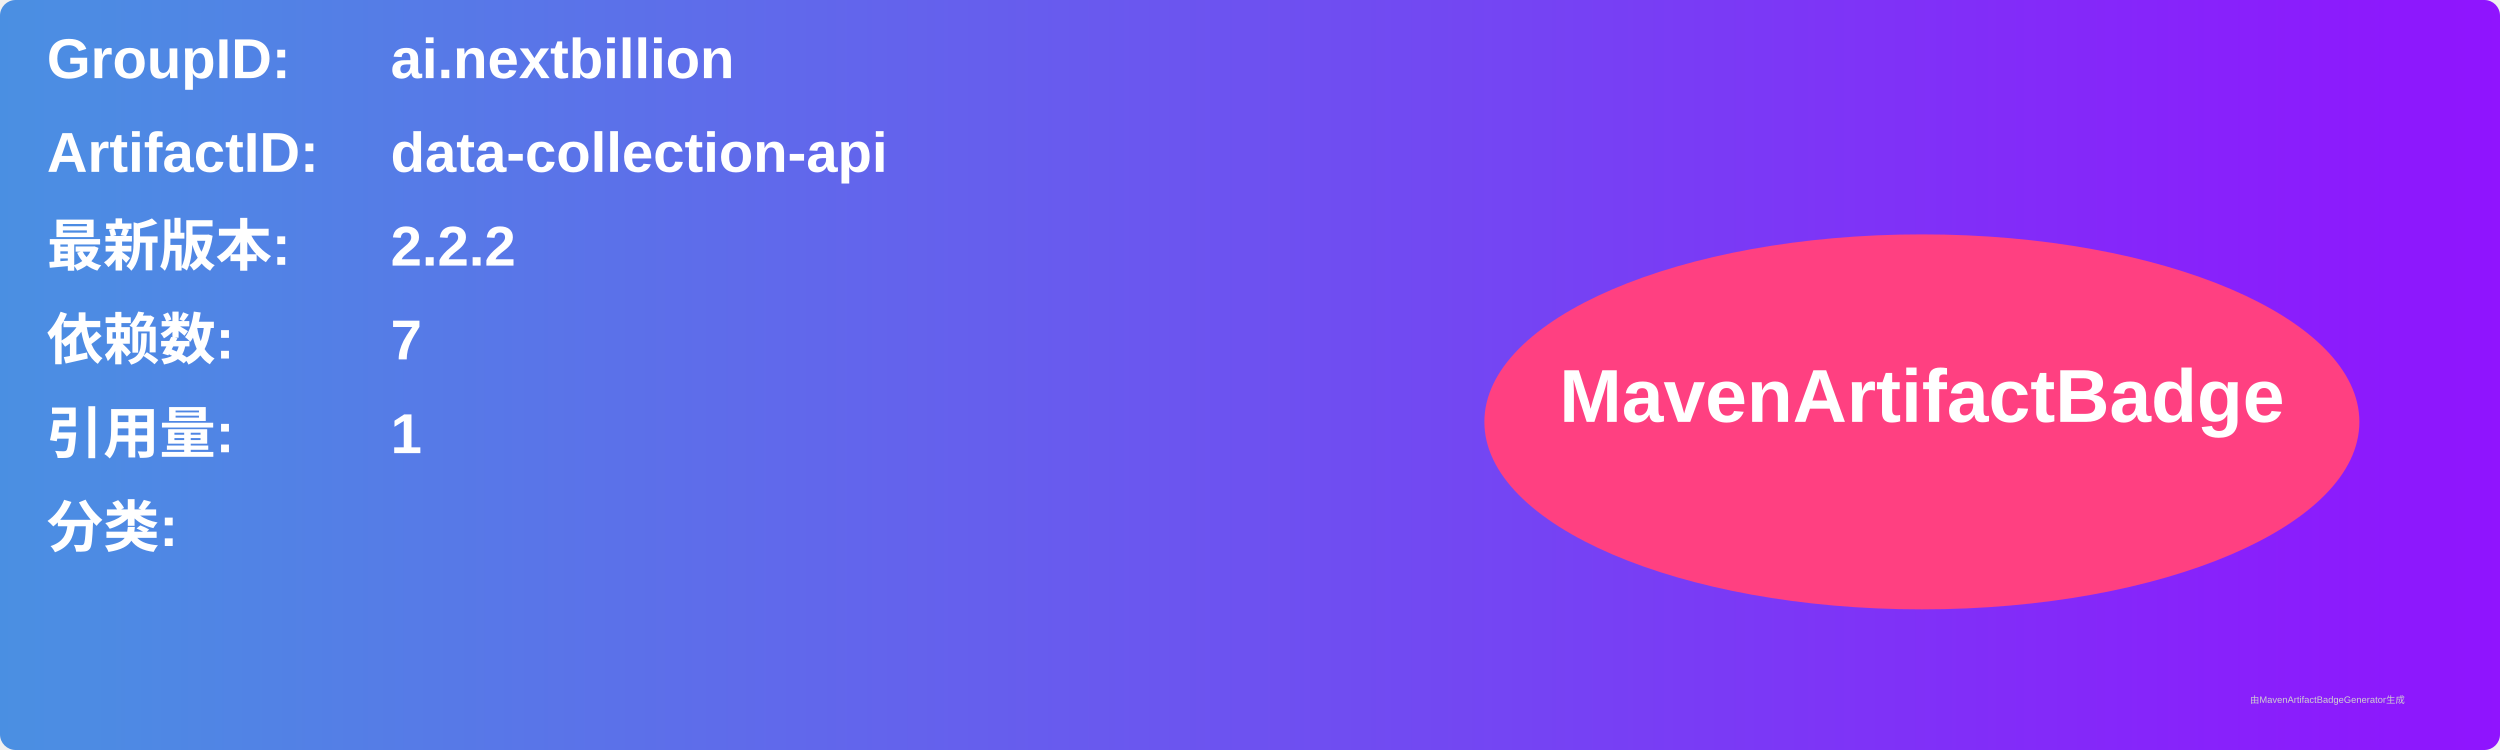
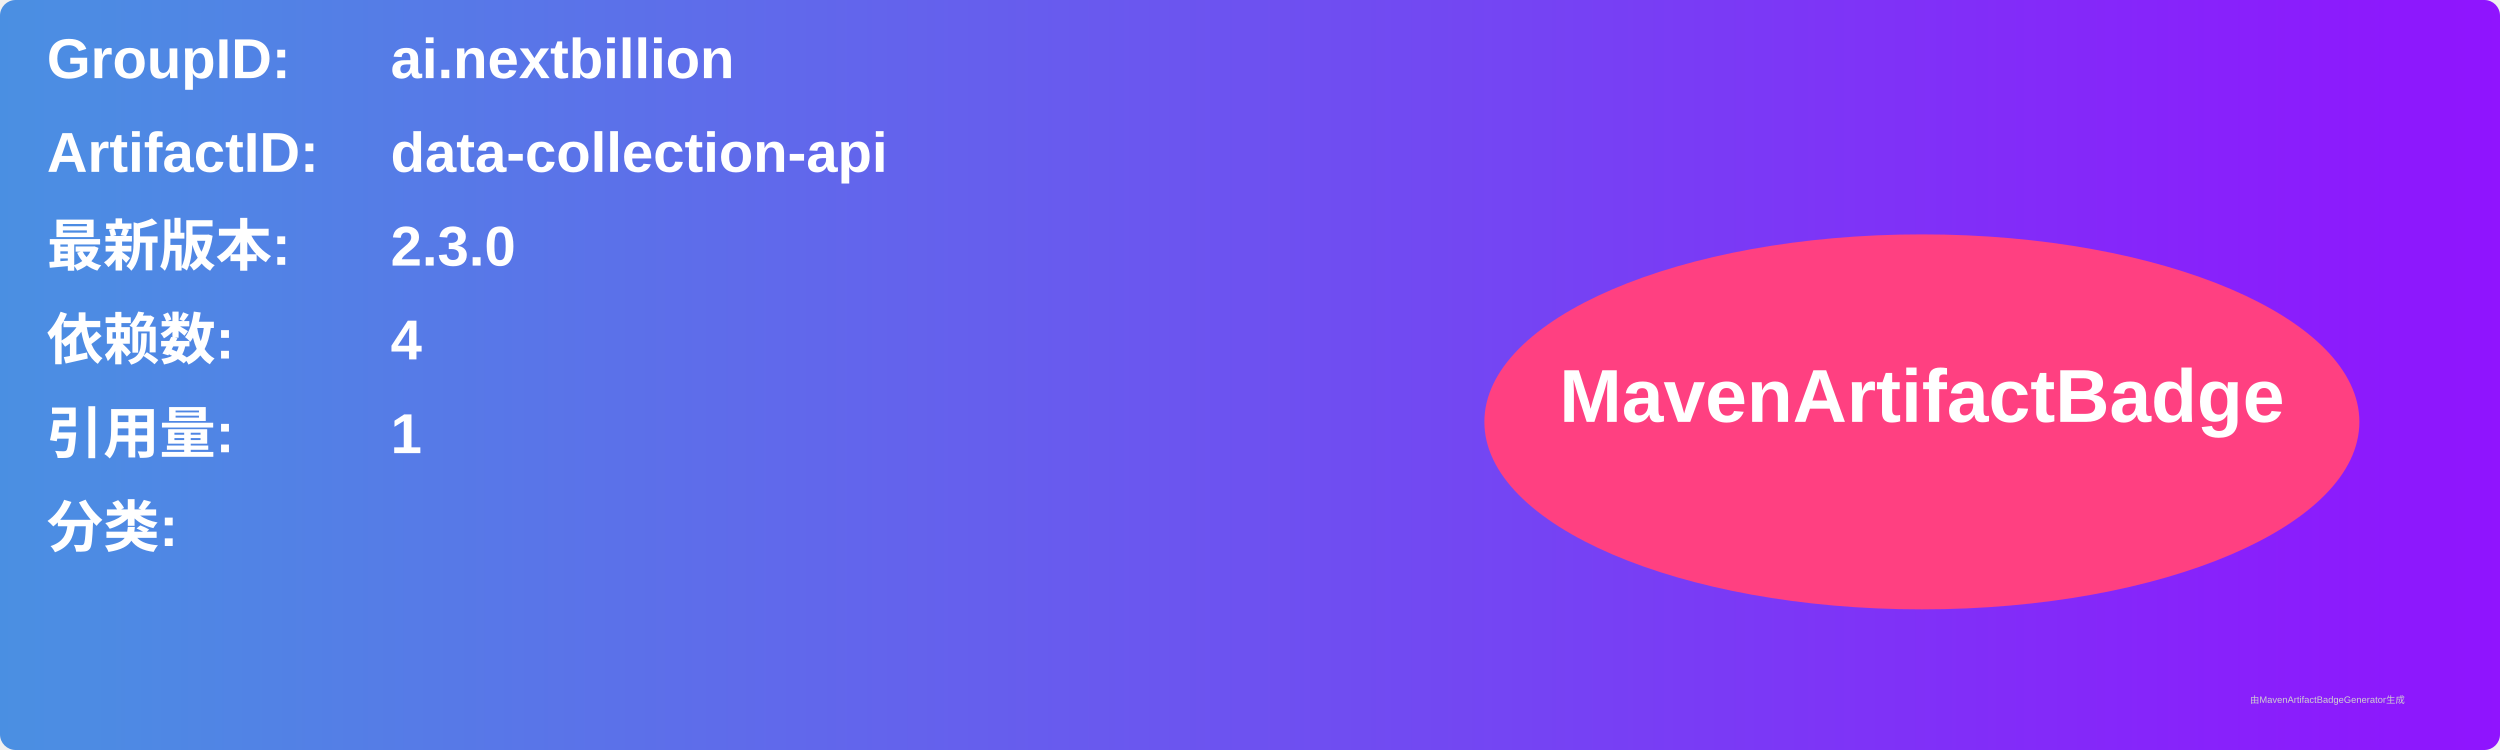
<svg xmlns="http://www.w3.org/2000/svg" width="800" height="240" viewBox="0 0 800 240">
  <linearGradient id="grad" x1="0%" y1="0%" x2="100%" y2="0%">
    <stop offset="0%" stop-color="#4a90e2" />
    <stop offset="100%" stop-color="#9013fe" />
  </linearGradient>
  <rect width="100%" height="100%" rx="5" ry="5" fill="url(#grad)" />
  <g transform="translate(15, 15)">
    <text x="0" y="10" font-family="Arial" font-size="18" fill="white" font-weight="bold" width="260">GroupID:</text>
    <text x="110" y="10" font-family="Arial" font-size="18" fill="white" font-weight="bold" width="460">ai.nextbillion</text>
    <text x="0" y="40" font-family="Arial" font-size="18" fill="white" font-weight="bold" width="260">ArtifactID:</text>
    <text x="110" y="40" font-family="Arial" font-size="18" fill="white" font-weight="bold" width="460">data-collection-api</text>
    <text x="0" y="70" font-family="Arial" font-size="18" fill="white" font-weight="bold">最新版本:</text>
    <text x="110" y="70" font-family="Arial" font-size="18" fill="white" font-weight="bold">
-       <tspan font-weight="bold">2.2.2</tspan>
+       <tspan font-weight="bold">2.3.0</tspan>
    </text>
    <text x="0" y="100" font-family="Arial" font-size="18" fill="white" font-weight="bold">依赖数: </text>
    <text x="110" y="100" font-family="Arial" font-size="18" fill="white">
-       <tspan font-weight="bold">7</tspan>
+       <tspan font-weight="bold">4</tspan>
    </text>
    <text x="0" y="130" font-family="Arial" font-size="18" fill="white" font-weight="bold">引用量: </text>
    <text x="110" y="130" font-family="Arial" font-size="18" fill="white">
      <tspan font-weight="bold">1</tspan>
    </text>
    <text x="0" y="160" font-family="Arial" font-size="18" fill="white" font-weight="bold">分类:</text>
    <text x="10" y="190" font-family="Arial" font-size="10" fill="white">
      <tspan font-weight="bold" />
    </text>
    <ellipse cx="600" cy="120" rx="140" ry="60" fill="#ff4081" />
    <text x="600" y="120" text-anchor="middle" font-family="Arial" font-size="24" fill="white" font-weight="bold">MavenArtifactBadge</text>
  </g>
  <text x="720" y="225" font-family="Arial" font-size="3" fill="#d0d0d0">由MavenArtifactBadgeGenerator生成</text>
</svg>
